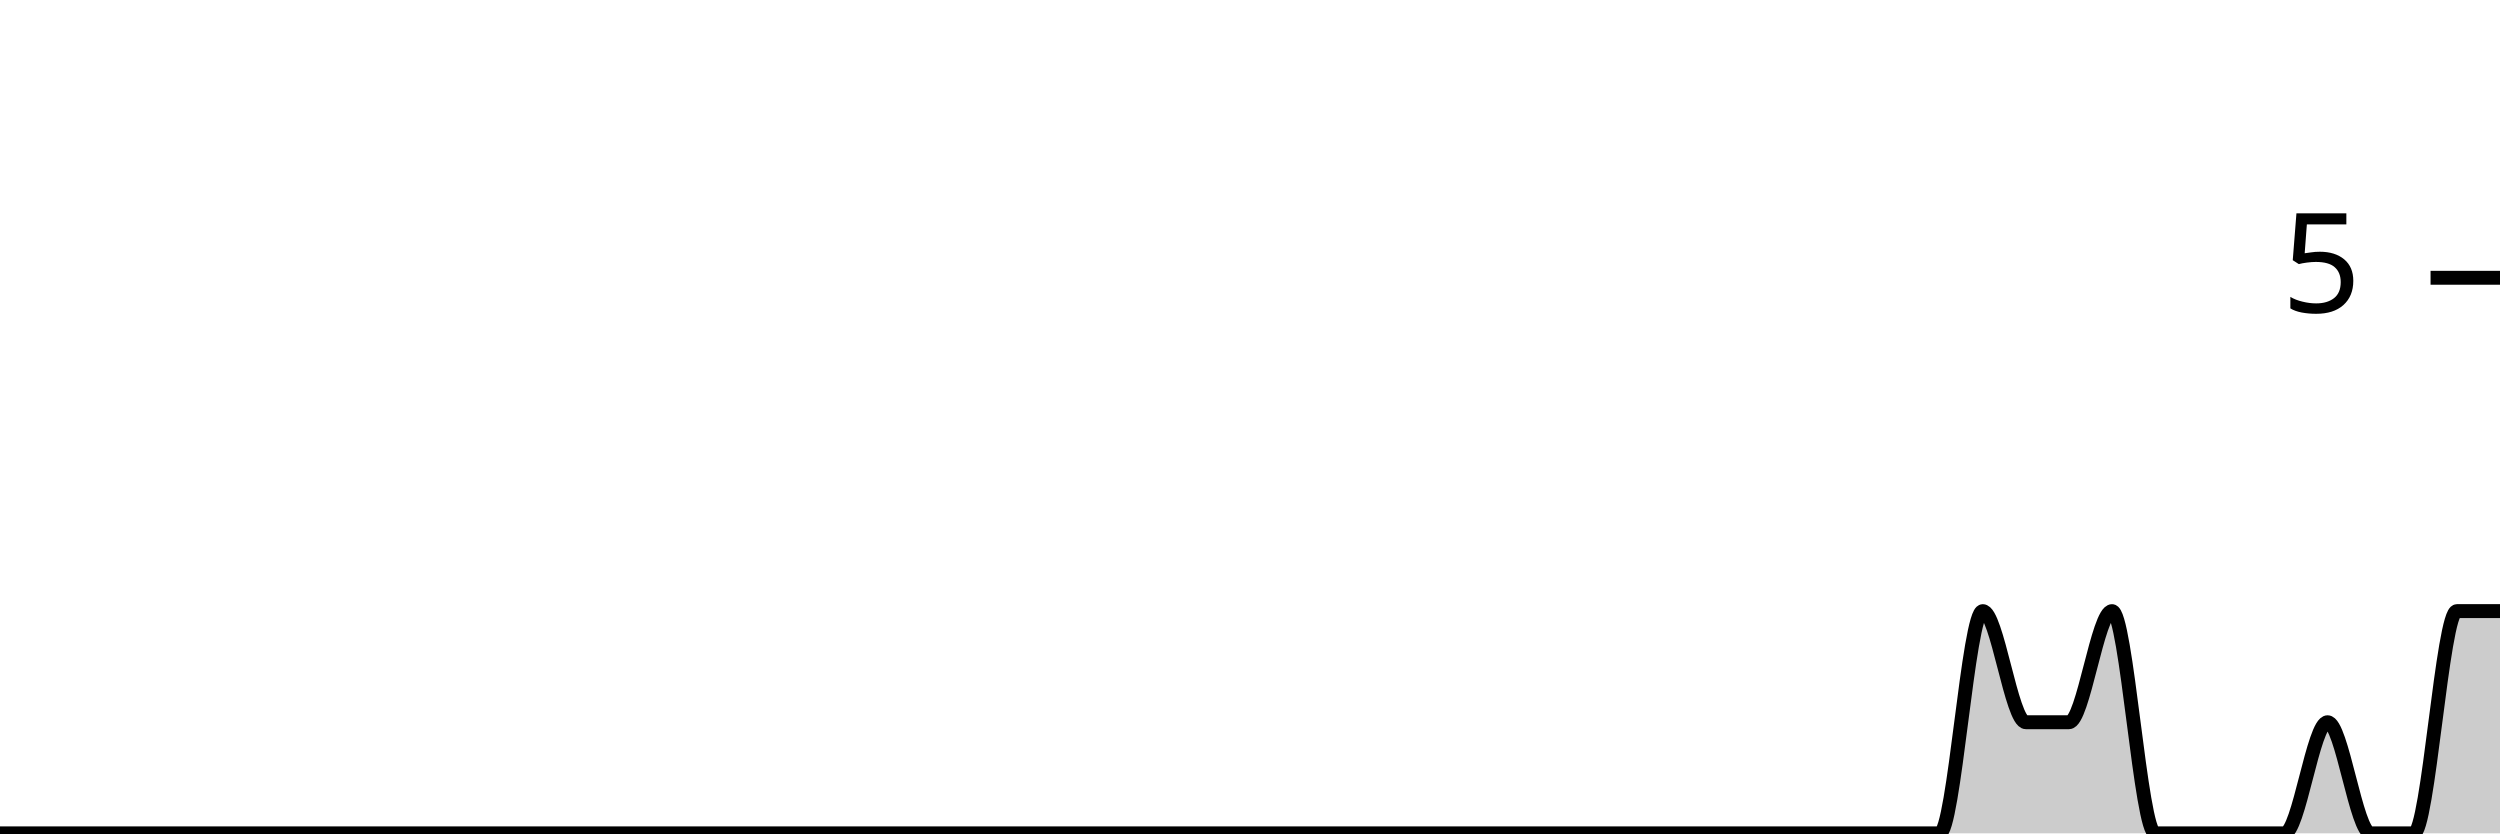
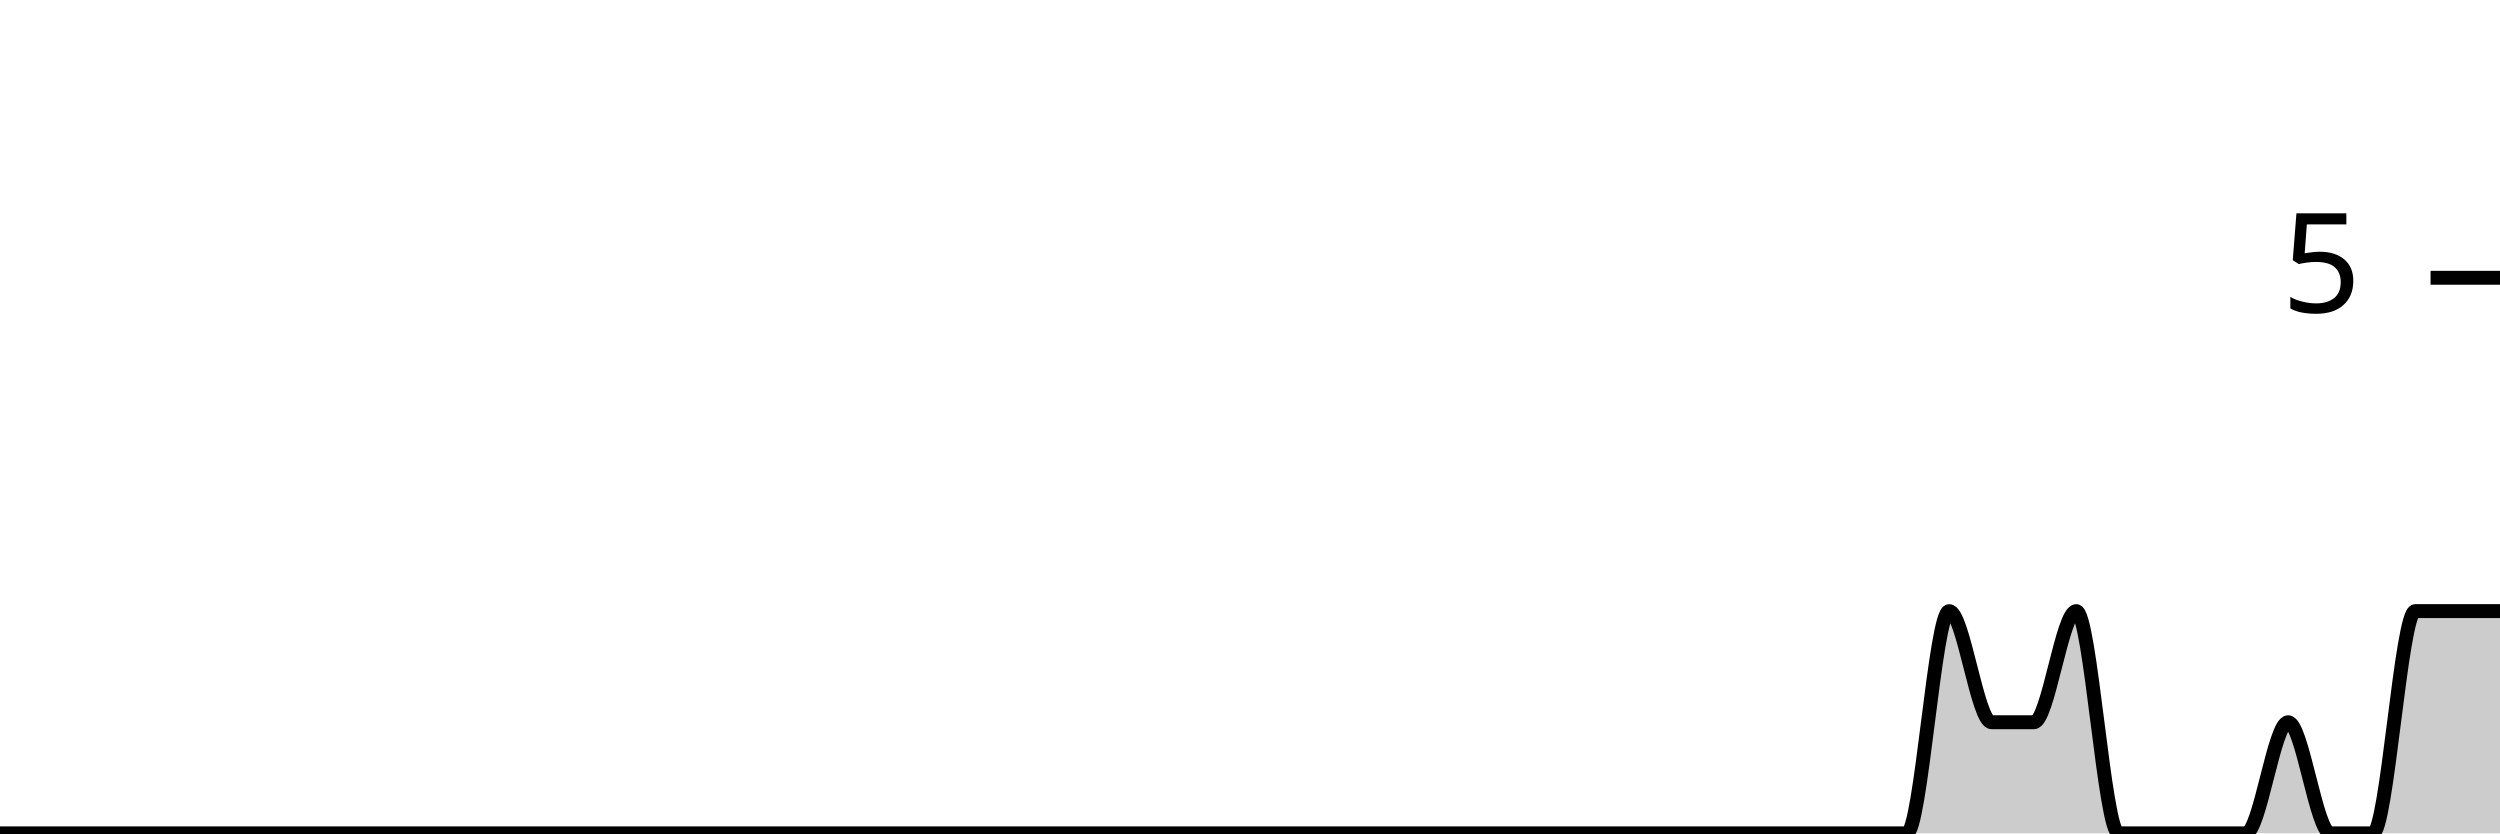
<svg xmlns="http://www.w3.org/2000/svg" viewBox="0 0 180 60">
  <g transform="translate(0,20)">
-     <path class="area" fill="rgba(0, 0, 0, 0.2)" d="M0,40C1.034,40,2.069,40,3.103,40C4.138,40,5.172,40,6.207,40C7.241,40,8.276,40,9.31,40C10.345,40,11.379,40,12.414,40C13.448,40,14.483,40,15.517,40C16.552,40,17.586,40,18.621,40C19.655,40,20.69,40,21.724,40C22.759,40,23.793,40,24.828,40C25.862,40,26.897,40,27.931,40C28.966,40,30,40,31.034,40C32.069,40,33.103,40,34.138,40C35.172,40,36.207,40,37.241,40C38.276,40,39.31,40,40.345,40C41.379,40,42.414,40,43.448,40C44.483,40,45.517,40,46.552,40C47.586,40,48.621,40,49.655,40C50.69,40,51.724,40,52.759,40C53.793,40,54.828,40,55.862,40C56.897,40,57.931,40,58.966,40C60,40,61.034,40,62.069,40C63.103,40,64.138,40,65.172,40C66.207,40,67.241,40,68.276,40C69.31,40,70.345,40,71.379,40C72.414,40,73.448,40,74.483,40C75.517,40,76.552,40,77.586,40C78.621,40,79.655,40,80.69,40C81.724,40,82.759,40,83.793,40C84.828,40,85.862,40,86.897,40C87.931,40,88.966,40,90,40C91.034,40,92.069,40,93.103,40C94.138,40,95.172,40,96.207,40C97.241,40,98.276,40,99.31,40C100.345,40,101.379,40,102.414,40C103.448,40,104.483,40,105.517,40C106.552,40,107.586,40,108.621,40C109.655,40,110.69,40,111.724,40C112.759,40,113.793,40,114.828,40C115.862,40,116.897,40,117.931,40C118.966,40,120,40,121.034,40C122.069,40,123.103,40,124.138,40C125.172,40,126.207,40,127.241,40C128.276,40,129.31,40,130.345,40C131.379,40,132.414,40,133.448,40C134.483,40,135.517,40,136.552,40C137.586,40,138.621,40,139.655,40C140.69,40,141.724,24,142.759,24C143.793,24,144.828,32,145.862,32C146.897,32,147.931,32,148.966,32C150,32,151.034,24,152.069,24C153.103,24,154.138,40,155.172,40C156.207,40,157.241,40,158.276,40C159.31,40,160.345,40,161.379,40C162.414,40,163.448,40,164.483,40C165.517,40,166.552,32,167.586,32C168.621,32,169.655,40,170.69,40C171.724,40,172.759,40,173.793,40C174.828,40,175.862,24,176.897,24C177.931,24,178.966,24,180,24L180,40C178.966,40,177.931,40,176.897,40C175.862,40,174.828,40,173.793,40C172.759,40,171.724,40,170.69,40C169.655,40,168.621,40,167.586,40C166.552,40,165.517,40,164.483,40C163.448,40,162.414,40,161.379,40C160.345,40,159.31,40,158.276,40C157.241,40,156.207,40,155.172,40C154.138,40,153.103,40,152.069,40C151.034,40,150,40,148.966,40C147.931,40,146.897,40,145.862,40C144.828,40,143.793,40,142.759,40C141.724,40,140.69,40,139.655,40C138.621,40,137.586,40,136.552,40C135.517,40,134.483,40,133.448,40C132.414,40,131.379,40,130.345,40C129.31,40,128.276,40,127.241,40C126.207,40,125.172,40,124.138,40C123.103,40,122.069,40,121.034,40C120,40,118.966,40,117.931,40C116.897,40,115.862,40,114.828,40C113.793,40,112.759,40,111.724,40C110.69,40,109.655,40,108.621,40C107.586,40,106.552,40,105.517,40C104.483,40,103.448,40,102.414,40C101.379,40,100.345,40,99.31,40C98.276,40,97.241,40,96.207,40C95.172,40,94.138,40,93.103,40C92.069,40,91.034,40,90,40C88.966,40,87.931,40,86.897,40C85.862,40,84.828,40,83.793,40C82.759,40,81.724,40,80.69,40C79.655,40,78.621,40,77.586,40C76.552,40,75.517,40,74.483,40C73.448,40,72.414,40,71.379,40C70.345,40,69.31,40,68.276,40C67.241,40,66.207,40,65.172,40C64.138,40,63.103,40,62.069,40C61.034,40,60,40,58.966,40C57.931,40,56.897,40,55.862,40C54.828,40,53.793,40,52.759,40C51.724,40,50.69,40,49.655,40C48.621,40,47.586,40,46.552,40C45.517,40,44.483,40,43.448,40C42.414,40,41.379,40,40.345,40C39.31,40,38.276,40,37.241,40C36.207,40,35.172,40,34.138,40C33.103,40,32.069,40,31.034,40C30,40,28.966,40,27.931,40C26.897,40,25.862,40,24.828,40C23.793,40,22.759,40,21.724,40C20.69,40,19.655,40,18.621,40C17.586,40,16.552,40,15.517,40C14.483,40,13.448,40,12.414,40C11.379,40,10.345,40,9.31,40C8.276,40,7.241,40,6.207,40C5.172,40,4.138,40,3.103,40C2.069,40,1.034,40,0,40Z" />
-     <path class="line" stroke="black" fill="none" d="M0,40C1.034,40,2.069,40,3.103,40C4.138,40,5.172,40,6.207,40C7.241,40,8.276,40,9.31,40C10.345,40,11.379,40,12.414,40C13.448,40,14.483,40,15.517,40C16.552,40,17.586,40,18.621,40C19.655,40,20.69,40,21.724,40C22.759,40,23.793,40,24.828,40C25.862,40,26.897,40,27.931,40C28.966,40,30,40,31.034,40C32.069,40,33.103,40,34.138,40C35.172,40,36.207,40,37.241,40C38.276,40,39.31,40,40.345,40C41.379,40,42.414,40,43.448,40C44.483,40,45.517,40,46.552,40C47.586,40,48.621,40,49.655,40C50.69,40,51.724,40,52.759,40C53.793,40,54.828,40,55.862,40C56.897,40,57.931,40,58.966,40C60,40,61.034,40,62.069,40C63.103,40,64.138,40,65.172,40C66.207,40,67.241,40,68.276,40C69.31,40,70.345,40,71.379,40C72.414,40,73.448,40,74.483,40C75.517,40,76.552,40,77.586,40C78.621,40,79.655,40,80.69,40C81.724,40,82.759,40,83.793,40C84.828,40,85.862,40,86.897,40C87.931,40,88.966,40,90,40C91.034,40,92.069,40,93.103,40C94.138,40,95.172,40,96.207,40C97.241,40,98.276,40,99.31,40C100.345,40,101.379,40,102.414,40C103.448,40,104.483,40,105.517,40C106.552,40,107.586,40,108.621,40C109.655,40,110.69,40,111.724,40C112.759,40,113.793,40,114.828,40C115.862,40,116.897,40,117.931,40C118.966,40,120,40,121.034,40C122.069,40,123.103,40,124.138,40C125.172,40,126.207,40,127.241,40C128.276,40,129.31,40,130.345,40C131.379,40,132.414,40,133.448,40C134.483,40,135.517,40,136.552,40C137.586,40,138.621,40,139.655,40C140.69,40,141.724,24,142.759,24C143.793,24,144.828,32,145.862,32C146.897,32,147.931,32,148.966,32C150,32,151.034,24,152.069,24C153.103,24,154.138,40,155.172,40C156.207,40,157.241,40,158.276,40C159.31,40,160.345,40,161.379,40C162.414,40,163.448,40,164.483,40C165.517,40,166.552,32,167.586,32C168.621,32,169.655,40,170.69,40C171.724,40,172.759,40,173.793,40C174.828,40,175.862,24,176.897,24C177.931,24,178.966,24,180,24" />
+     <path class="area" fill="rgba(0, 0, 0, 0.2)" d="M0,40C1.017,40,2.034,40,3.051,40C4.068,40,5.085,40,6.102,40C7.119,40,8.136,40,9.153,40C10.169,40,11.186,40,12.203,40C13.22,40,14.237,40,15.254,40C16.271,40,17.288,40,18.305,40C19.322,40,20.339,40,21.356,40C22.373,40,23.39,40,24.407,40C25.424,40,26.441,40,27.458,40C28.475,40,29.492,40,30.508,40C31.525,40,32.542,40,33.559,40C34.576,40,35.593,40,36.61,40C37.627,40,38.644,40,39.661,40C40.678,40,41.695,40,42.712,40C43.729,40,44.746,40,45.763,40C46.78,40,47.797,40,48.814,40C49.831,40,50.847,40,51.864,40C52.881,40,53.898,40,54.915,40C55.932,40,56.949,40,57.966,40C58.983,40,60,40,61.017,40C62.034,40,63.051,40,64.068,40C65.085,40,66.102,40,67.119,40C68.136,40,69.153,40,70.169,40C71.186,40,72.203,40,73.22,40C74.237,40,75.254,40,76.271,40C77.288,40,78.305,40,79.322,40C80.339,40,81.356,40,82.373,40C83.39,40,84.407,40,85.424,40C86.441,40,87.458,40,88.475,40C89.492,40,90.508,40,91.525,40C92.542,40,93.559,40,94.576,40C95.593,40,96.61,40,97.627,40C98.644,40,99.661,40,100.678,40C101.695,40,102.712,40,103.729,40C104.746,40,105.763,40,106.78,40C107.797,40,108.814,40,109.831,40C110.847,40,111.864,40,112.881,40C113.898,40,114.915,40,115.932,40C116.949,40,117.966,40,118.983,40C120,40,121.017,40,122.034,40C123.051,40,124.068,40,125.085,40C126.102,40,127.119,40,128.136,40C129.153,40,130.169,40,131.186,40C132.203,40,133.22,40,134.237,40C135.254,40,136.271,40,137.288,40C138.305,40,139.322,24,140.339,24C141.356,24,142.373,32,143.39,32C144.407,32,145.424,32,146.441,32C147.458,32,148.475,24,149.492,24C150.508,24,151.525,40,152.542,40C153.559,40,154.576,40,155.593,40C156.61,40,157.627,40,158.644,40C159.661,40,160.678,40,161.695,40C162.712,40,163.729,32,164.746,32C165.763,32,166.78,40,167.797,40C168.814,40,169.831,40,170.847,40C171.864,40,172.881,24,173.898,24C174.915,24,175.932,24,176.949,24C177.966,24,178.983,24,180,24L180,40C178.983,40,177.966,40,176.949,40C175.932,40,174.915,40,173.898,40C172.881,40,171.864,40,170.847,40C169.831,40,168.814,40,167.797,40C166.78,40,165.763,40,164.746,40C163.729,40,162.712,40,161.695,40C160.678,40,159.661,40,158.644,40C157.627,40,156.61,40,155.593,40C154.576,40,153.559,40,152.542,40C151.525,40,150.508,40,149.492,40C148.475,40,147.458,40,146.441,40C145.424,40,144.407,40,143.39,40C142.373,40,141.356,40,140.339,40C139.322,40,138.305,40,137.288,40C136.271,40,135.254,40,134.237,40C133.22,40,132.203,40,131.186,40C130.169,40,129.153,40,128.136,40C127.119,40,126.102,40,125.085,40C124.068,40,123.051,40,122.034,40C121.017,40,120,40,118.983,40C117.966,40,116.949,40,115.932,40C114.915,40,113.898,40,112.881,40C111.864,40,110.847,40,109.831,40C108.814,40,107.797,40,106.78,40C105.763,40,104.746,40,103.729,40C102.712,40,101.695,40,100.678,40C99.661,40,98.644,40,97.627,40C96.61,40,95.593,40,94.576,40C93.559,40,92.542,40,91.525,40C90.508,40,89.492,40,88.475,40C87.458,40,86.441,40,85.424,40C84.407,40,83.39,40,82.373,40C81.356,40,80.339,40,79.322,40C78.305,40,77.288,40,76.271,40C75.254,40,74.237,40,73.22,40C72.203,40,71.186,40,70.169,40C69.153,40,68.136,40,67.119,40C66.102,40,65.085,40,64.068,40C63.051,40,62.034,40,61.017,40C60,40,58.983,40,57.966,40C56.949,40,55.932,40,54.915,40C53.898,40,52.881,40,51.864,40C50.847,40,49.831,40,48.814,40C47.797,40,46.78,40,45.763,40C44.746,40,43.729,40,42.712,40C41.695,40,40.678,40,39.661,40C38.644,40,37.627,40,36.61,40C35.593,40,34.576,40,33.559,40C32.542,40,31.525,40,30.508,40C29.492,40,28.475,40,27.458,40C26.441,40,25.424,40,24.407,40C23.39,40,22.373,40,21.356,40C20.339,40,19.322,40,18.305,40C17.288,40,16.271,40,15.254,40C14.237,40,13.22,40,12.203,40C11.186,40,10.169,40,9.153,40C8.136,40,7.119,40,6.102,40C5.085,40,4.068,40,3.051,40C2.034,40,1.017,40,0,40Z" />
+     <path class="line" stroke="black" fill="none" d="M0,40C1.017,40,2.034,40,3.051,40C4.068,40,5.085,40,6.102,40C7.119,40,8.136,40,9.153,40C10.169,40,11.186,40,12.203,40C13.22,40,14.237,40,15.254,40C16.271,40,17.288,40,18.305,40C19.322,40,20.339,40,21.356,40C22.373,40,23.39,40,24.407,40C25.424,40,26.441,40,27.458,40C28.475,40,29.492,40,30.508,40C31.525,40,32.542,40,33.559,40C34.576,40,35.593,40,36.61,40C37.627,40,38.644,40,39.661,40C40.678,40,41.695,40,42.712,40C43.729,40,44.746,40,45.763,40C46.78,40,47.797,40,48.814,40C49.831,40,50.847,40,51.864,40C52.881,40,53.898,40,54.915,40C55.932,40,56.949,40,57.966,40C58.983,40,60,40,61.017,40C62.034,40,63.051,40,64.068,40C65.085,40,66.102,40,67.119,40C68.136,40,69.153,40,70.169,40C71.186,40,72.203,40,73.22,40C74.237,40,75.254,40,76.271,40C77.288,40,78.305,40,79.322,40C80.339,40,81.356,40,82.373,40C83.39,40,84.407,40,85.424,40C86.441,40,87.458,40,88.475,40C89.492,40,90.508,40,91.525,40C92.542,40,93.559,40,94.576,40C95.593,40,96.61,40,97.627,40C98.644,40,99.661,40,100.678,40C101.695,40,102.712,40,103.729,40C104.746,40,105.763,40,106.78,40C107.797,40,108.814,40,109.831,40C110.847,40,111.864,40,112.881,40C113.898,40,114.915,40,115.932,40C116.949,40,117.966,40,118.983,40C120,40,121.017,40,122.034,40C123.051,40,124.068,40,125.085,40C126.102,40,127.119,40,128.136,40C129.153,40,130.169,40,131.186,40C132.203,40,133.22,40,134.237,40C135.254,40,136.271,40,137.288,40C138.305,40,139.322,24,140.339,24C141.356,24,142.373,32,143.39,32C144.407,32,145.424,32,146.441,32C147.458,32,148.475,24,149.492,24C150.508,24,151.525,40,152.542,40C153.559,40,154.576,40,155.593,40C156.61,40,157.627,40,158.644,40C159.661,40,160.678,40,161.695,40C162.712,40,163.729,32,164.746,32C165.763,32,166.78,40,167.797,40C168.814,40,169.831,40,170.847,40C171.864,40,172.881,24,173.898,24C174.915,24,175.932,24,176.949,24C177.966,24,178.983,24,180,24" />
    <path class="axis-ceiling" stroke-width="1" stroke="black" fill="none" d="M175,0L180,0" />
    <text class="axis-ceiling-label" font-family="sans-serif" text-anchor="end" font-size="10px" x="170" y="2.5">5</text>
  </g>
</svg>
